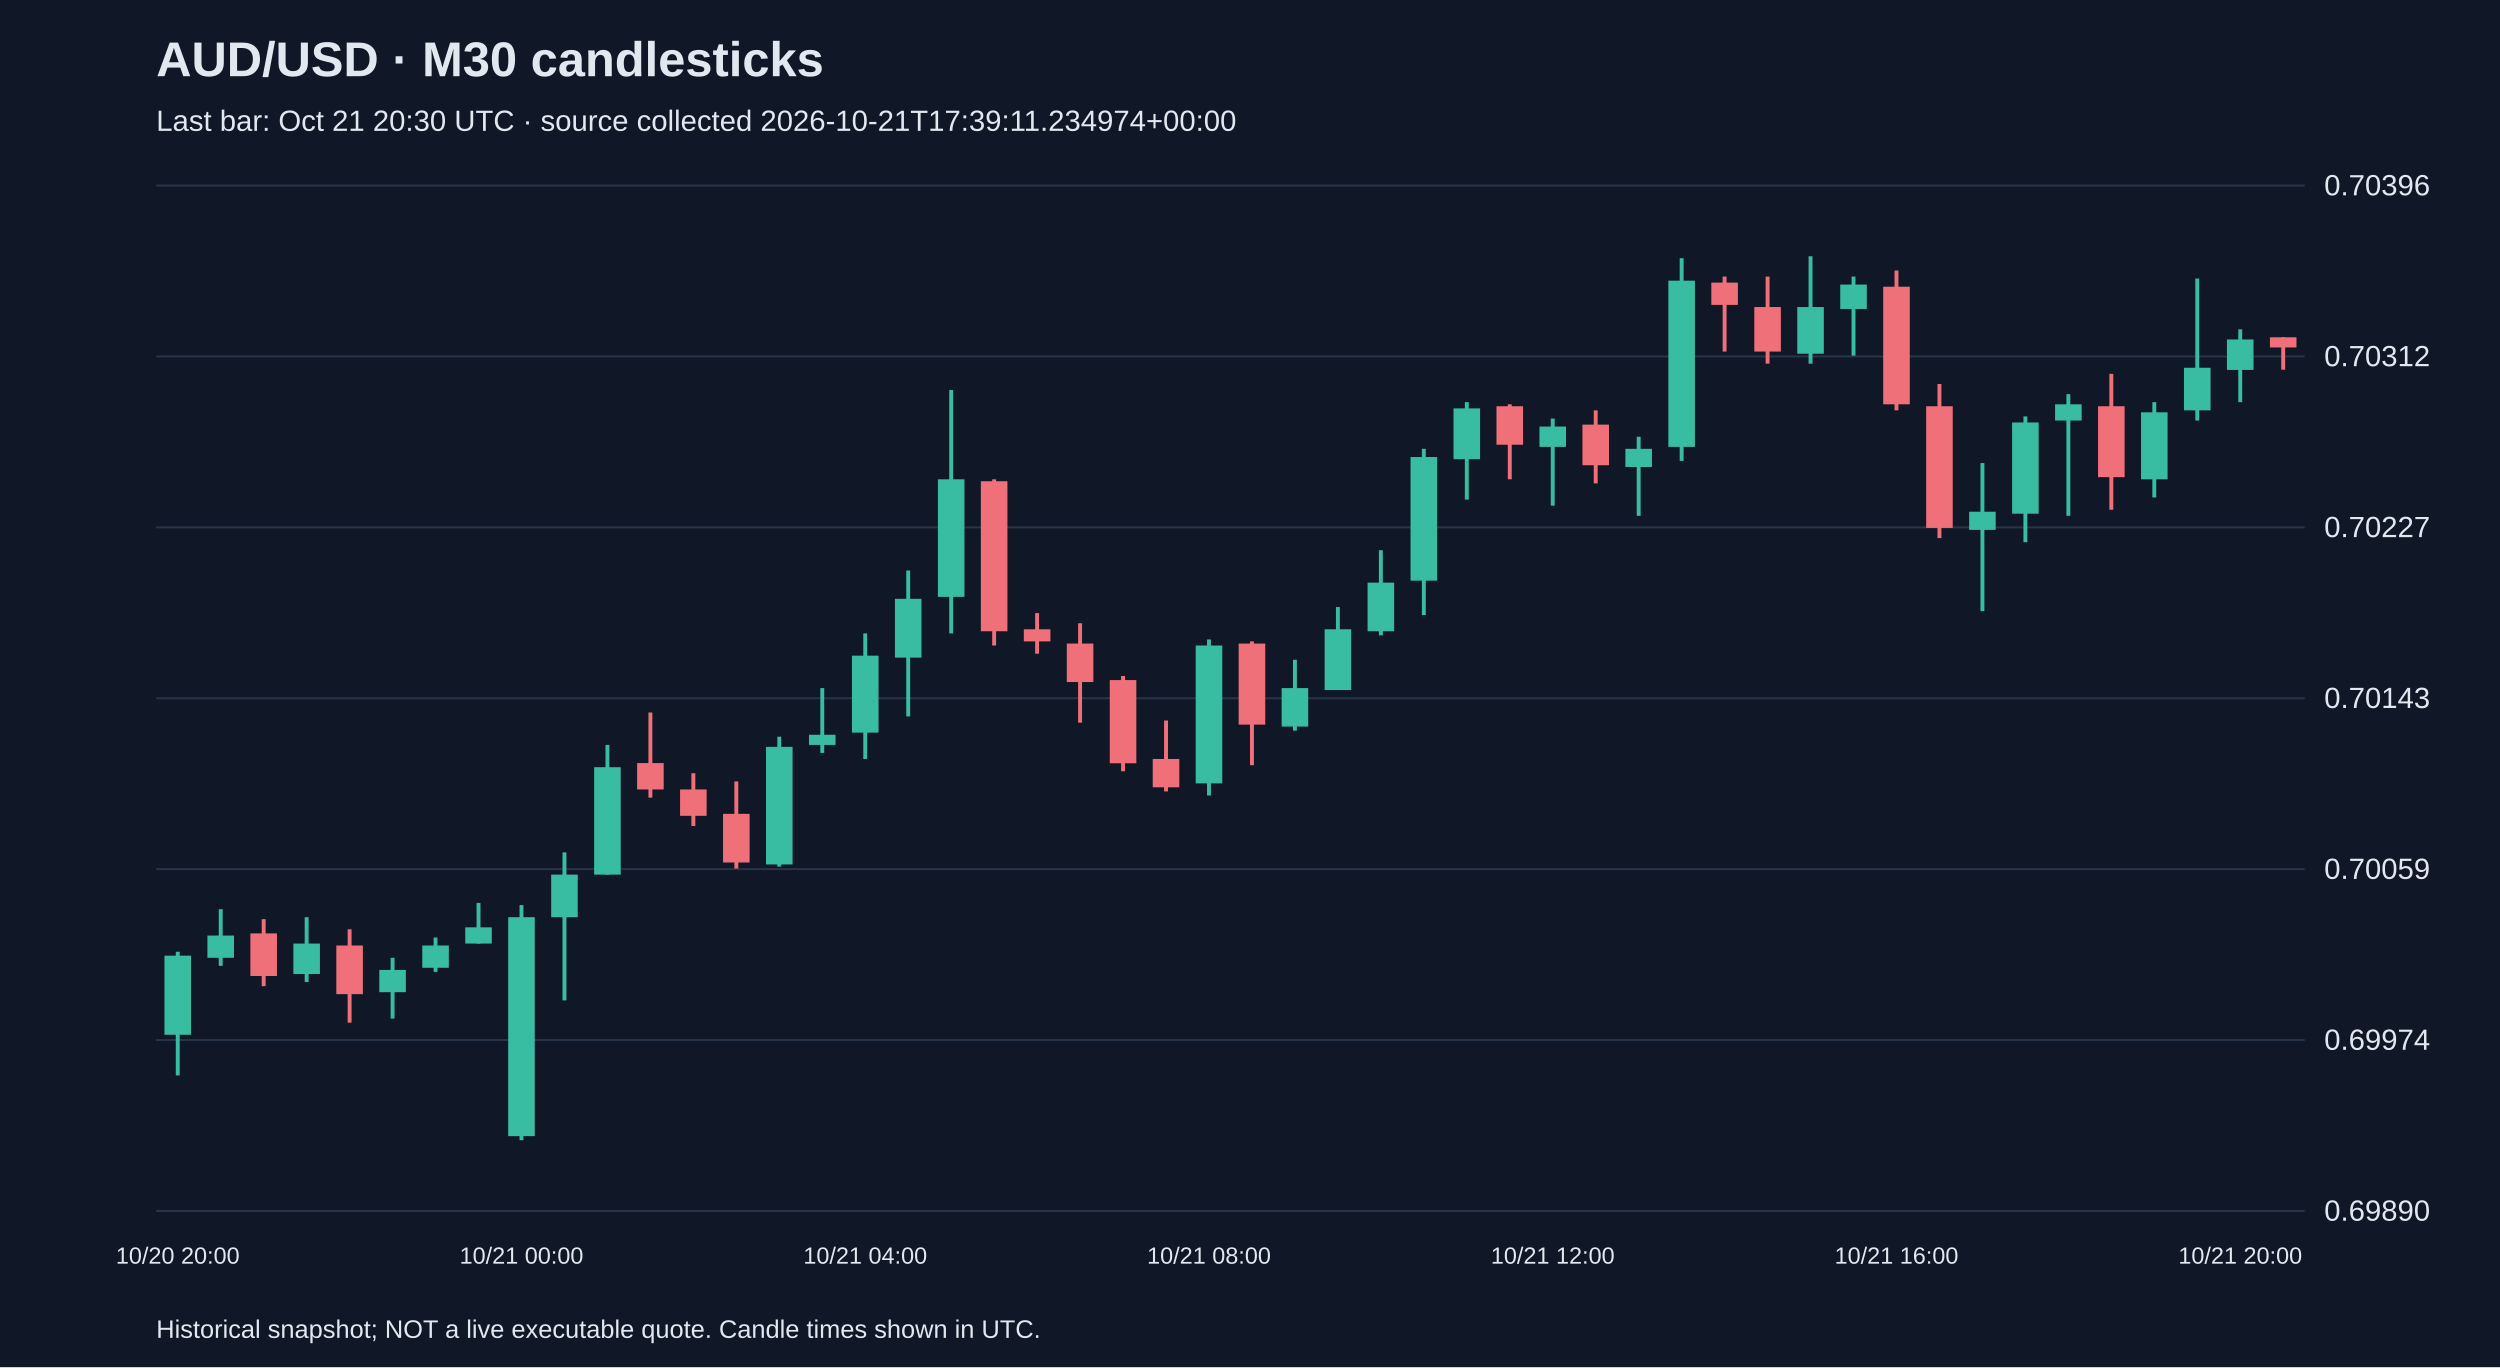
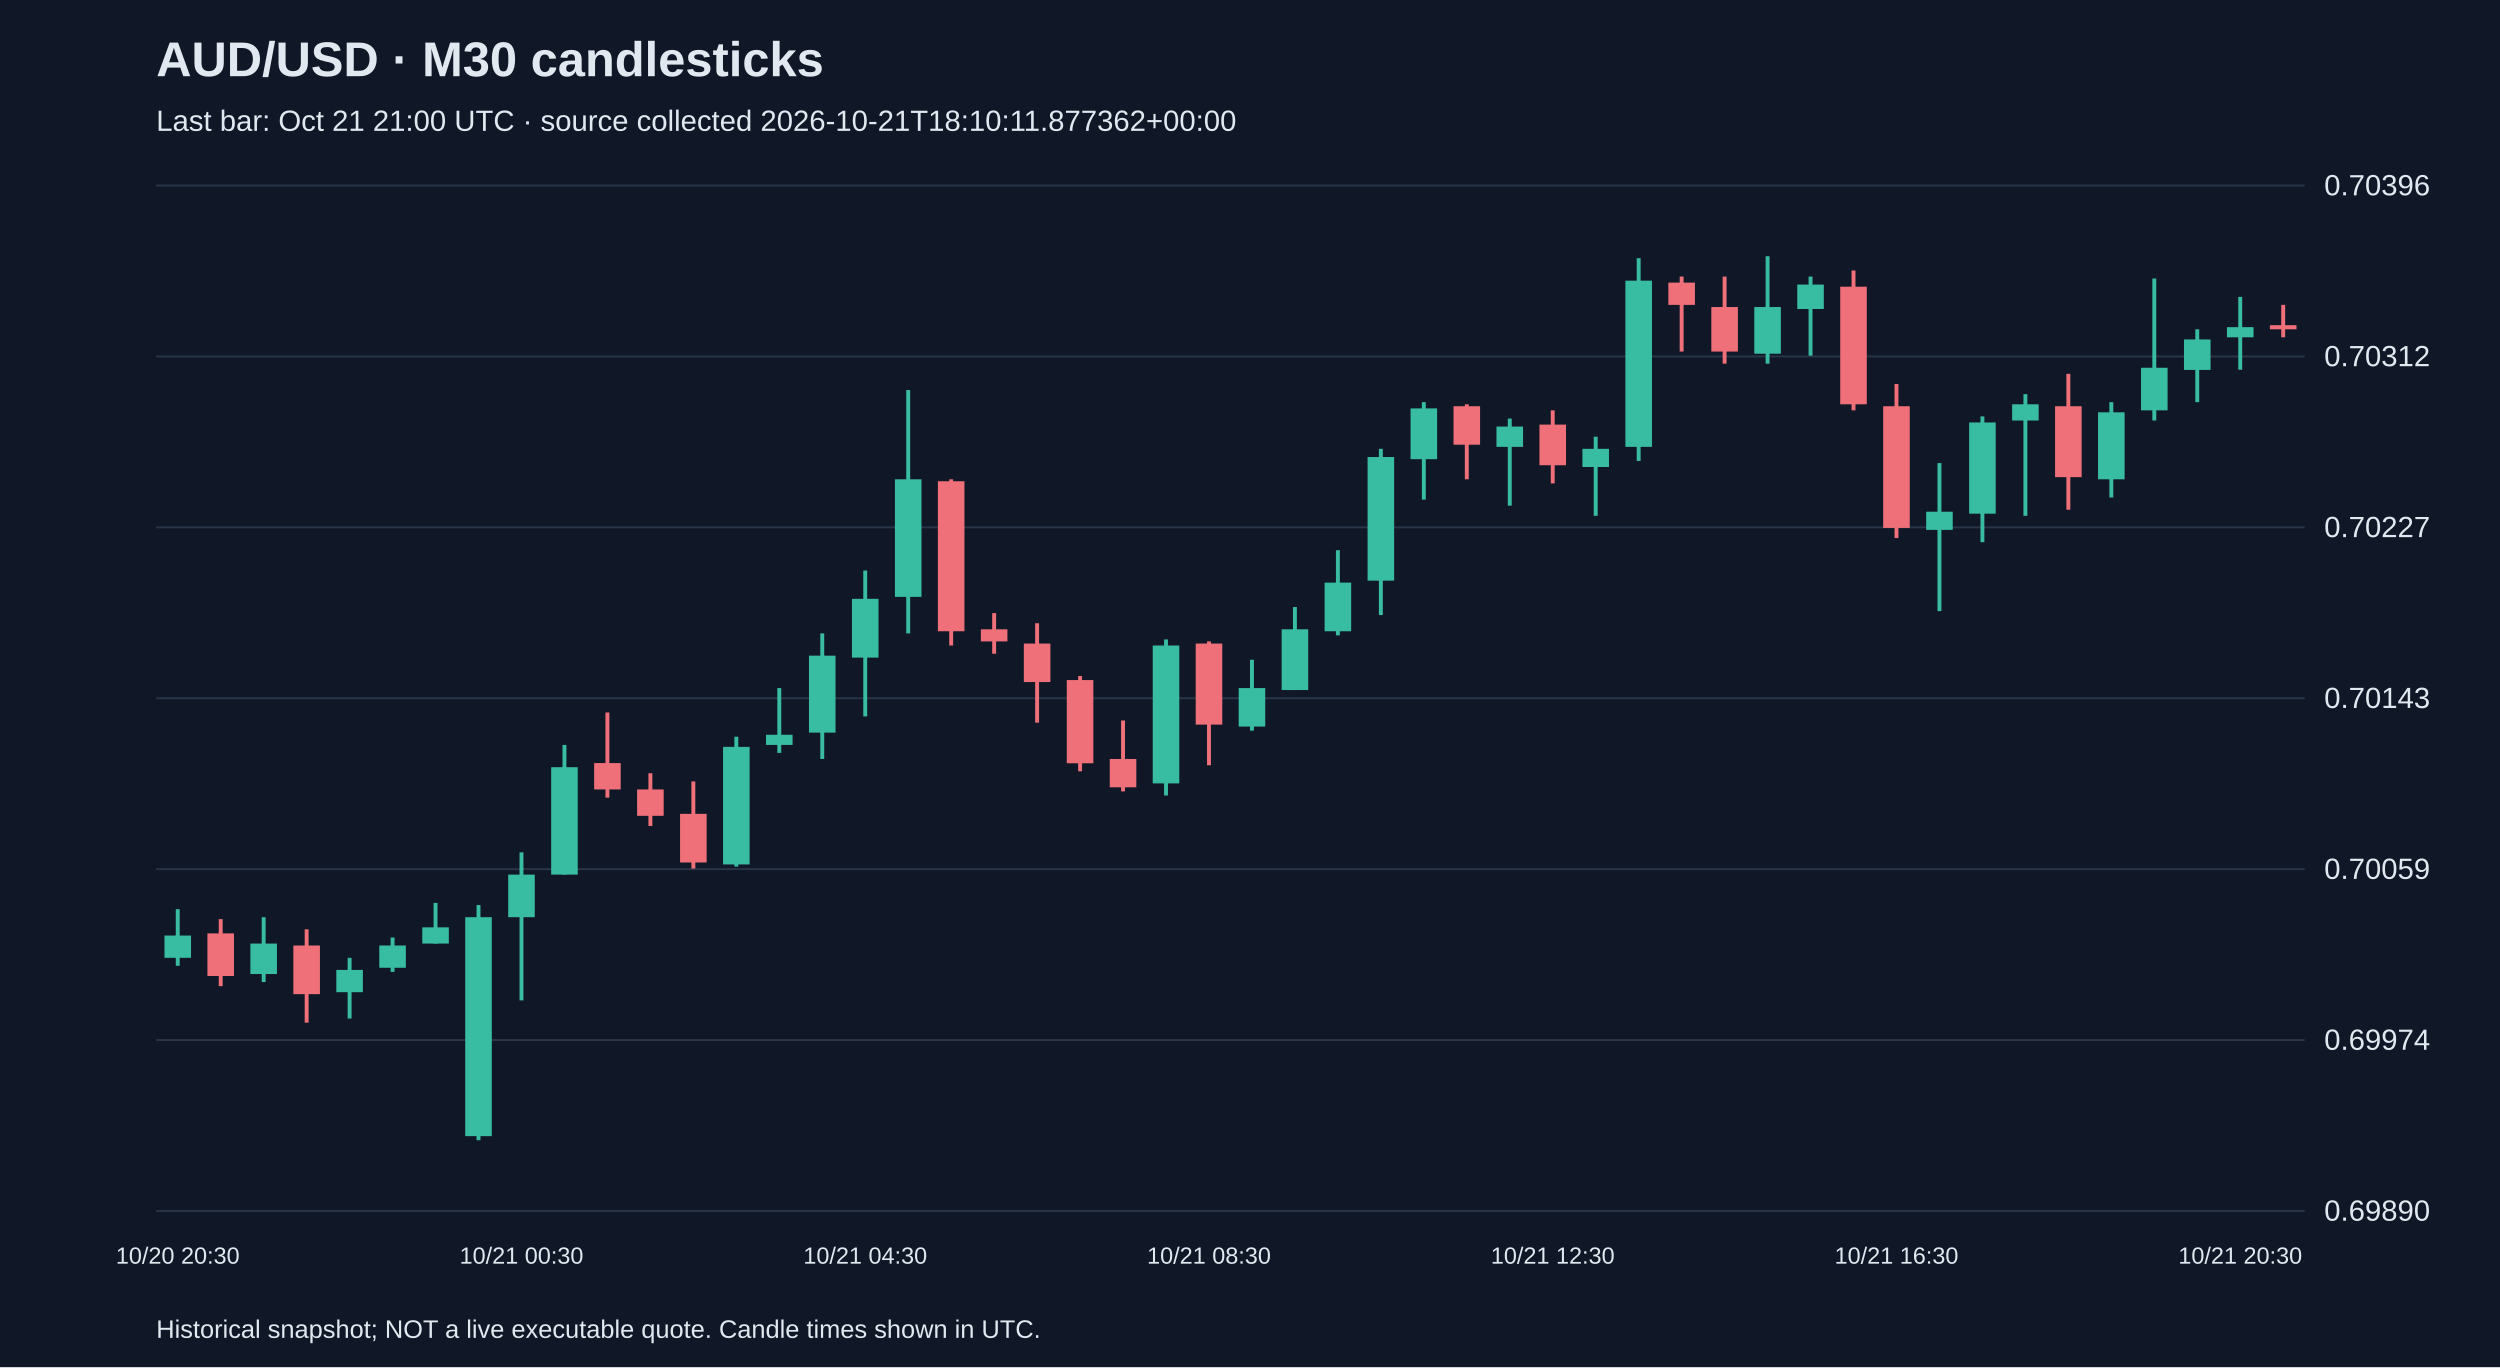
<svg xmlns="http://www.w3.org/2000/svg" viewBox="0 0 1280 700">
  <rect width="100%" height="100%" fill="#101827" />
  <style>text{font-family:Arial,sans-serif;fill:#e2e8f0}</style>
  <text x="80" y="39" font-size="25" font-weight="bold">AUD/USD · M30 candlesticks</text>
-   <text x="80" y="67" font-size="15" fill="#a6b1c5">Last bar: Oct 21 20:30 UTC · source collected 2026-10-21T17:39:11.234974+00:00</text>
+   <text x="80" y="67" font-size="15" fill="#a6b1c5">Last bar: Oct 21 21:00 UTC · source collected 2026-10-21T18:10:11.877362+00:00</text>
  <line x1="80" y1="620.0" x2="1180" y2="620.0" stroke="#283548" />
  <text x="1190" y="625.0" font-size="15">0.69890</text>
  <line x1="80" y1="532.5" x2="1180" y2="532.5" stroke="#283548" />
  <text x="1190" y="537.5" font-size="15">0.69974</text>
  <line x1="80" y1="445.0" x2="1180" y2="445.0" stroke="#283548" />
  <text x="1190" y="450.0" font-size="15">0.70059</text>
  <line x1="80" y1="357.5" x2="1180" y2="357.5" stroke="#283548" />
  <text x="1190" y="362.5" font-size="15">0.70143</text>
  <line x1="80" y1="270.0" x2="1180" y2="270.0" stroke="#283548" />
  <text x="1190" y="275.0" font-size="15">0.70227</text>
  <line x1="80" y1="182.5" x2="1180" y2="182.5" stroke="#283548" />
  <text x="1190" y="187.5" font-size="15">0.70312</text>
  <line x1="80" y1="95.0" x2="1180" y2="95.0" stroke="#283548" />
  <text x="1190" y="100.0" font-size="15">0.70396</text>
-   <line x1="91.0" y1="487.3" x2="91.0" y2="550.6" stroke="#38bca2" stroke-width="2" />
-   <rect x="84.2" y="489.3" width="13.6" height="40.5" fill="#38bca2" />
-   <text x="91.0" y="647" text-anchor="middle" font-size="12">10/20 20:00</text>
-   <line x1="113.0" y1="465.5" x2="113.0" y2="494.5" stroke="#38bca2" stroke-width="2" />
-   <rect x="106.2" y="479.0" width="13.6" height="11.4" fill="#38bca2" />
-   <line x1="135.0" y1="470.6" x2="135.0" y2="504.9" stroke="#f07079" stroke-width="2" />
-   <rect x="128.2" y="477.9" width="13.6" height="21.8" fill="#f07079" />
-   <line x1="157.0" y1="469.6" x2="157.0" y2="502.8" stroke="#38bca2" stroke-width="2" />
-   <rect x="150.2" y="483.1" width="13.6" height="15.6" fill="#38bca2" />
-   <line x1="179.0" y1="475.8" x2="179.0" y2="523.6" stroke="#f07079" stroke-width="2" />
-   <rect x="172.2" y="484.1" width="13.6" height="24.9" fill="#f07079" />
-   <line x1="201.0" y1="490.4" x2="201.0" y2="521.5" stroke="#38bca2" stroke-width="2" />
-   <rect x="194.2" y="496.6" width="13.6" height="11.4" fill="#38bca2" />
-   <line x1="223.0" y1="480.0" x2="223.0" y2="497.6" stroke="#38bca2" stroke-width="2" />
-   <rect x="216.2" y="484.1" width="13.6" height="11.4" fill="#38bca2" />
-   <line x1="245.0" y1="462.3" x2="245.0" y2="483.1" stroke="#38bca2" stroke-width="2" />
-   <rect x="238.2" y="474.8" width="13.6" height="8.3" fill="#38bca2" />
-   <line x1="267.0" y1="463.4" x2="267.0" y2="583.8" stroke="#38bca2" stroke-width="2" />
-   <rect x="260.2" y="469.6" width="13.6" height="112.1" fill="#38bca2" />
-   <text x="267.0" y="647" text-anchor="middle" font-size="12">10/21 00:00</text>
-   <line x1="289.0" y1="436.4" x2="289.0" y2="512.2" stroke="#38bca2" stroke-width="2" />
-   <rect x="282.2" y="447.8" width="13.6" height="21.8" fill="#38bca2" />
-   <line x1="311.0" y1="381.4" x2="311.0" y2="447.8" stroke="#38bca2" stroke-width="2" />
-   <rect x="304.2" y="392.8" width="13.6" height="55.0" fill="#38bca2" />
-   <line x1="333.0" y1="364.8" x2="333.0" y2="408.4" stroke="#f07079" stroke-width="2" />
-   <rect x="326.2" y="390.7" width="13.6" height="13.5" fill="#f07079" />
-   <line x1="355.0" y1="395.9" x2="355.0" y2="422.9" stroke="#f07079" stroke-width="2" />
-   <rect x="348.2" y="404.2" width="13.6" height="13.5" fill="#f07079" />
-   <line x1="377.0" y1="400.1" x2="377.0" y2="444.7" stroke="#f07079" stroke-width="2" />
-   <rect x="370.2" y="416.7" width="13.6" height="24.9" fill="#f07079" />
-   <line x1="399.0" y1="377.2" x2="399.0" y2="443.7" stroke="#38bca2" stroke-width="2" />
-   <rect x="392.2" y="382.4" width="13.6" height="60.2" fill="#38bca2" />
-   <line x1="421.0" y1="352.3" x2="421.0" y2="385.5" stroke="#38bca2" stroke-width="2" />
-   <rect x="414.2" y="376.2" width="13.6" height="5.2" fill="#38bca2" />
-   <line x1="443.0" y1="324.3" x2="443.0" y2="388.6" stroke="#38bca2" stroke-width="2" />
-   <rect x="436.2" y="335.7" width="13.6" height="39.4" fill="#38bca2" />
-   <text x="443.0" y="647" text-anchor="middle" font-size="12">10/21 04:00</text>
-   <line x1="465.0" y1="292.1" x2="465.0" y2="366.8" stroke="#38bca2" stroke-width="2" />
-   <rect x="458.2" y="306.6" width="13.6" height="30.1" fill="#38bca2" />
-   <line x1="487.0" y1="199.7" x2="487.0" y2="324.3" stroke="#38bca2" stroke-width="2" />
-   <rect x="480.2" y="245.4" width="13.6" height="60.2" fill="#38bca2" />
-   <line x1="509.0" y1="245.4" x2="509.0" y2="330.5" stroke="#f07079" stroke-width="2" />
-   <rect x="502.2" y="246.4" width="13.6" height="76.8" fill="#f07079" />
-   <line x1="531.0" y1="313.9" x2="531.0" y2="334.7" stroke="#f07079" stroke-width="2" />
-   <rect x="524.2" y="322.2" width="13.6" height="6.2" fill="#f07079" />
-   <line x1="553.0" y1="319.1" x2="553.0" y2="370.0" stroke="#f07079" stroke-width="2" />
-   <rect x="546.2" y="329.5" width="13.6" height="19.7" fill="#f07079" />
-   <line x1="575.0" y1="346.1" x2="575.0" y2="394.9" stroke="#f07079" stroke-width="2" />
-   <rect x="568.2" y="348.2" width="13.6" height="42.6" fill="#f07079" />
-   <line x1="597.0" y1="368.9" x2="597.0" y2="405.2" stroke="#f07079" stroke-width="2" />
-   <rect x="590.2" y="388.6" width="13.6" height="14.5" fill="#f07079" />
-   <line x1="619.0" y1="327.4" x2="619.0" y2="407.3" stroke="#38bca2" stroke-width="2" />
-   <rect x="612.2" y="330.5" width="13.6" height="70.6" fill="#38bca2" />
-   <text x="619.0" y="647" text-anchor="middle" font-size="12">10/21 08:00</text>
-   <line x1="641.0" y1="328.4" x2="641.0" y2="391.8" stroke="#f07079" stroke-width="2" />
-   <rect x="634.2" y="329.5" width="13.6" height="41.5" fill="#f07079" />
-   <line x1="663.0" y1="337.8" x2="663.0" y2="374.1" stroke="#38bca2" stroke-width="2" />
-   <rect x="656.2" y="352.3" width="13.6" height="19.7" fill="#38bca2" />
-   <line x1="685.0" y1="310.8" x2="685.0" y2="353.3" stroke="#38bca2" stroke-width="2" />
-   <rect x="678.2" y="322.2" width="13.6" height="31.1" fill="#38bca2" />
-   <line x1="707.0" y1="281.7" x2="707.0" y2="325.3" stroke="#38bca2" stroke-width="2" />
-   <rect x="700.2" y="298.3" width="13.6" height="24.9" fill="#38bca2" />
-   <line x1="729.0" y1="229.8" x2="729.0" y2="314.9" stroke="#38bca2" stroke-width="2" />
-   <rect x="722.2" y="234.0" width="13.6" height="63.3" fill="#38bca2" />
-   <line x1="751.0" y1="205.9" x2="751.0" y2="255.8" stroke="#38bca2" stroke-width="2" />
-   <rect x="744.2" y="209.1" width="13.6" height="26.0" fill="#38bca2" />
-   <line x1="773.0" y1="207.0" x2="773.0" y2="245.4" stroke="#f07079" stroke-width="2" />
-   <rect x="766.2" y="208.0" width="13.6" height="19.7" fill="#f07079" />
-   <line x1="795.0" y1="214.3" x2="795.0" y2="258.9" stroke="#38bca2" stroke-width="2" />
-   <rect x="788.2" y="218.4" width="13.6" height="10.4" fill="#38bca2" />
-   <text x="795.0" y="647" text-anchor="middle" font-size="12">10/21 12:00</text>
-   <line x1="817.0" y1="210.1" x2="817.0" y2="247.5" stroke="#f07079" stroke-width="2" />
-   <rect x="810.2" y="217.4" width="13.6" height="20.8" fill="#f07079" />
-   <line x1="839.0" y1="223.6" x2="839.0" y2="264.1" stroke="#38bca2" stroke-width="2" />
-   <rect x="832.2" y="229.8" width="13.6" height="9.3" fill="#38bca2" />
-   <line x1="861.0" y1="132.2" x2="861.0" y2="236.0" stroke="#38bca2" stroke-width="2" />
-   <rect x="854.2" y="143.7" width="13.6" height="85.1" fill="#38bca2" />
-   <line x1="883.0" y1="141.6" x2="883.0" y2="180.0" stroke="#f07079" stroke-width="2" />
-   <rect x="876.2" y="144.7" width="13.6" height="11.4" fill="#f07079" />
-   <line x1="905.0" y1="141.6" x2="905.0" y2="186.2" stroke="#f07079" stroke-width="2" />
-   <rect x="898.2" y="157.2" width="13.6" height="22.8" fill="#f07079" />
-   <line x1="927.0" y1="131.2" x2="927.0" y2="186.2" stroke="#38bca2" stroke-width="2" />
-   <rect x="920.2" y="157.2" width="13.6" height="23.9" fill="#38bca2" />
-   <line x1="949.0" y1="141.6" x2="949.0" y2="182.1" stroke="#38bca2" stroke-width="2" />
-   <rect x="942.2" y="145.7" width="13.6" height="12.5" fill="#38bca2" />
-   <line x1="971.0" y1="138.5" x2="971.0" y2="210.1" stroke="#f07079" stroke-width="2" />
-   <rect x="964.2" y="146.8" width="13.6" height="60.2" fill="#f07079" />
-   <text x="971.0" y="647" text-anchor="middle" font-size="12">10/21 16:00</text>
-   <line x1="993.0" y1="196.6" x2="993.0" y2="275.5" stroke="#f07079" stroke-width="2" />
-   <rect x="986.2" y="208.0" width="13.6" height="62.3" fill="#f07079" />
-   <line x1="1015.0" y1="237.1" x2="1015.0" y2="312.9" stroke="#38bca2" stroke-width="2" />
-   <rect x="1008.2" y="262.0" width="13.6" height="9.3" fill="#38bca2" />
-   <line x1="1037.0" y1="213.2" x2="1037.0" y2="277.6" stroke="#38bca2" stroke-width="2" />
-   <rect x="1030.2" y="216.3" width="13.6" height="46.7" fill="#38bca2" />
-   <line x1="1059.0" y1="201.8" x2="1059.0" y2="264.1" stroke="#38bca2" stroke-width="2" />
-   <rect x="1052.2" y="207.0" width="13.6" height="8.3" fill="#38bca2" />
-   <line x1="1081.0" y1="191.4" x2="1081.0" y2="261.0" stroke="#f07079" stroke-width="2" />
-   <rect x="1074.2" y="208.0" width="13.6" height="36.3" fill="#f07079" />
-   <line x1="1103.0" y1="205.9" x2="1103.0" y2="254.7" stroke="#38bca2" stroke-width="2" />
-   <rect x="1096.2" y="211.1" width="13.6" height="34.3" fill="#38bca2" />
-   <line x1="1125.0" y1="142.6" x2="1125.0" y2="215.3" stroke="#38bca2" stroke-width="2" />
-   <rect x="1118.2" y="188.3" width="13.6" height="21.8" fill="#38bca2" />
-   <line x1="1147.0" y1="168.6" x2="1147.0" y2="205.9" stroke="#38bca2" stroke-width="2" />
-   <rect x="1140.2" y="173.8" width="13.6" height="15.6" fill="#38bca2" />
-   <text x="1147.0" y="647" text-anchor="middle" font-size="12">10/21 20:00</text>
-   <line x1="1169.0" y1="172.7" x2="1169.0" y2="189.3" stroke="#f07079" stroke-width="2" />
-   <rect x="1162.2" y="172.7" width="13.6" height="5.2" fill="#f07079" />
+   <line x1="91.0" y1="465.5" x2="91.0" y2="494.5" stroke="#38bca2" stroke-width="2" />
+   <rect x="84.2" y="479.0" width="13.6" height="11.4" fill="#38bca2" />
+   <text x="91.0" y="647" text-anchor="middle" font-size="12">10/20 20:30</text>
+   <line x1="113.0" y1="470.6" x2="113.0" y2="504.9" stroke="#f07079" stroke-width="2" />
+   <rect x="106.2" y="477.9" width="13.6" height="21.8" fill="#f07079" />
+   <line x1="135.0" y1="469.6" x2="135.0" y2="502.8" stroke="#38bca2" stroke-width="2" />
+   <rect x="128.2" y="483.1" width="13.6" height="15.6" fill="#38bca2" />
+   <line x1="157.0" y1="475.8" x2="157.0" y2="523.6" stroke="#f07079" stroke-width="2" />
+   <rect x="150.2" y="484.1" width="13.6" height="24.9" fill="#f07079" />
+   <line x1="179.0" y1="490.4" x2="179.0" y2="521.5" stroke="#38bca2" stroke-width="2" />
+   <rect x="172.2" y="496.6" width="13.6" height="11.4" fill="#38bca2" />
+   <line x1="201.0" y1="480.0" x2="201.0" y2="497.6" stroke="#38bca2" stroke-width="2" />
+   <rect x="194.2" y="484.1" width="13.6" height="11.4" fill="#38bca2" />
+   <line x1="223.0" y1="462.3" x2="223.0" y2="483.1" stroke="#38bca2" stroke-width="2" />
+   <rect x="216.2" y="474.8" width="13.6" height="8.3" fill="#38bca2" />
+   <line x1="245.0" y1="463.4" x2="245.0" y2="583.8" stroke="#38bca2" stroke-width="2" />
+   <rect x="238.2" y="469.6" width="13.6" height="112.1" fill="#38bca2" />
+   <line x1="267.0" y1="436.4" x2="267.0" y2="512.2" stroke="#38bca2" stroke-width="2" />
+   <rect x="260.2" y="447.8" width="13.6" height="21.8" fill="#38bca2" />
+   <text x="267.0" y="647" text-anchor="middle" font-size="12">10/21 00:30</text>
+   <line x1="289.0" y1="381.4" x2="289.0" y2="447.8" stroke="#38bca2" stroke-width="2" />
+   <rect x="282.2" y="392.8" width="13.6" height="55.0" fill="#38bca2" />
+   <line x1="311.0" y1="364.8" x2="311.0" y2="408.4" stroke="#f07079" stroke-width="2" />
+   <rect x="304.2" y="390.7" width="13.6" height="13.5" fill="#f07079" />
+   <line x1="333.0" y1="395.9" x2="333.0" y2="422.9" stroke="#f07079" stroke-width="2" />
+   <rect x="326.2" y="404.2" width="13.6" height="13.5" fill="#f07079" />
+   <line x1="355.0" y1="400.1" x2="355.0" y2="444.7" stroke="#f07079" stroke-width="2" />
+   <rect x="348.2" y="416.7" width="13.6" height="24.9" fill="#f07079" />
+   <line x1="377.0" y1="377.2" x2="377.0" y2="443.7" stroke="#38bca2" stroke-width="2" />
+   <rect x="370.2" y="382.4" width="13.6" height="60.2" fill="#38bca2" />
+   <line x1="399.0" y1="352.3" x2="399.0" y2="385.5" stroke="#38bca2" stroke-width="2" />
+   <rect x="392.2" y="376.2" width="13.6" height="5.2" fill="#38bca2" />
+   <line x1="421.0" y1="324.3" x2="421.0" y2="388.6" stroke="#38bca2" stroke-width="2" />
+   <rect x="414.2" y="335.7" width="13.6" height="39.4" fill="#38bca2" />
+   <line x1="443.0" y1="292.1" x2="443.0" y2="366.8" stroke="#38bca2" stroke-width="2" />
+   <rect x="436.2" y="306.6" width="13.6" height="30.1" fill="#38bca2" />
+   <text x="443.0" y="647" text-anchor="middle" font-size="12">10/21 04:30</text>
+   <line x1="465.0" y1="199.7" x2="465.0" y2="324.3" stroke="#38bca2" stroke-width="2" />
+   <rect x="458.2" y="245.4" width="13.6" height="60.2" fill="#38bca2" />
+   <line x1="487.0" y1="245.4" x2="487.0" y2="330.5" stroke="#f07079" stroke-width="2" />
+   <rect x="480.2" y="246.4" width="13.6" height="76.8" fill="#f07079" />
+   <line x1="509.0" y1="313.9" x2="509.0" y2="334.7" stroke="#f07079" stroke-width="2" />
+   <rect x="502.2" y="322.2" width="13.6" height="6.2" fill="#f07079" />
+   <line x1="531.0" y1="319.1" x2="531.0" y2="370.0" stroke="#f07079" stroke-width="2" />
+   <rect x="524.2" y="329.5" width="13.6" height="19.7" fill="#f07079" />
+   <line x1="553.0" y1="346.1" x2="553.0" y2="394.9" stroke="#f07079" stroke-width="2" />
+   <rect x="546.2" y="348.2" width="13.6" height="42.6" fill="#f07079" />
+   <line x1="575.0" y1="368.9" x2="575.0" y2="405.2" stroke="#f07079" stroke-width="2" />
+   <rect x="568.2" y="388.6" width="13.6" height="14.5" fill="#f07079" />
+   <line x1="597.0" y1="327.4" x2="597.0" y2="407.3" stroke="#38bca2" stroke-width="2" />
+   <rect x="590.2" y="330.5" width="13.6" height="70.6" fill="#38bca2" />
+   <line x1="619.0" y1="328.4" x2="619.0" y2="391.8" stroke="#f07079" stroke-width="2" />
+   <rect x="612.2" y="329.5" width="13.6" height="41.5" fill="#f07079" />
+   <text x="619.0" y="647" text-anchor="middle" font-size="12">10/21 08:30</text>
+   <line x1="641.0" y1="337.8" x2="641.0" y2="374.1" stroke="#38bca2" stroke-width="2" />
+   <rect x="634.2" y="352.3" width="13.6" height="19.7" fill="#38bca2" />
+   <line x1="663.0" y1="310.8" x2="663.0" y2="353.3" stroke="#38bca2" stroke-width="2" />
+   <rect x="656.2" y="322.2" width="13.6" height="31.1" fill="#38bca2" />
+   <line x1="685.0" y1="281.7" x2="685.0" y2="325.3" stroke="#38bca2" stroke-width="2" />
+   <rect x="678.2" y="298.3" width="13.6" height="24.9" fill="#38bca2" />
+   <line x1="707.0" y1="229.8" x2="707.0" y2="314.9" stroke="#38bca2" stroke-width="2" />
+   <rect x="700.2" y="234.0" width="13.6" height="63.3" fill="#38bca2" />
+   <line x1="729.0" y1="205.9" x2="729.0" y2="255.8" stroke="#38bca2" stroke-width="2" />
+   <rect x="722.2" y="209.1" width="13.6" height="26.0" fill="#38bca2" />
+   <line x1="751.0" y1="207.0" x2="751.0" y2="245.4" stroke="#f07079" stroke-width="2" />
+   <rect x="744.2" y="208.0" width="13.6" height="19.7" fill="#f07079" />
+   <line x1="773.0" y1="214.3" x2="773.0" y2="258.9" stroke="#38bca2" stroke-width="2" />
+   <rect x="766.2" y="218.4" width="13.6" height="10.4" fill="#38bca2" />
+   <line x1="795.0" y1="210.1" x2="795.0" y2="247.5" stroke="#f07079" stroke-width="2" />
+   <rect x="788.2" y="217.4" width="13.6" height="20.8" fill="#f07079" />
+   <text x="795.0" y="647" text-anchor="middle" font-size="12">10/21 12:30</text>
+   <line x1="817.0" y1="223.6" x2="817.0" y2="264.1" stroke="#38bca2" stroke-width="2" />
+   <rect x="810.2" y="229.8" width="13.6" height="9.3" fill="#38bca2" />
+   <line x1="839.0" y1="132.2" x2="839.0" y2="236.0" stroke="#38bca2" stroke-width="2" />
+   <rect x="832.2" y="143.7" width="13.6" height="85.1" fill="#38bca2" />
+   <line x1="861.0" y1="141.6" x2="861.0" y2="180.0" stroke="#f07079" stroke-width="2" />
+   <rect x="854.2" y="144.7" width="13.6" height="11.4" fill="#f07079" />
+   <line x1="883.0" y1="141.6" x2="883.0" y2="186.2" stroke="#f07079" stroke-width="2" />
+   <rect x="876.2" y="157.2" width="13.6" height="22.8" fill="#f07079" />
+   <line x1="905.0" y1="131.2" x2="905.0" y2="186.2" stroke="#38bca2" stroke-width="2" />
+   <rect x="898.2" y="157.2" width="13.6" height="23.9" fill="#38bca2" />
+   <line x1="927.0" y1="141.6" x2="927.0" y2="182.1" stroke="#38bca2" stroke-width="2" />
+   <rect x="920.2" y="145.7" width="13.6" height="12.5" fill="#38bca2" />
+   <line x1="949.0" y1="138.5" x2="949.0" y2="210.1" stroke="#f07079" stroke-width="2" />
+   <rect x="942.2" y="146.8" width="13.6" height="60.2" fill="#f07079" />
+   <line x1="971.0" y1="196.6" x2="971.0" y2="275.5" stroke="#f07079" stroke-width="2" />
+   <rect x="964.2" y="208.0" width="13.6" height="62.3" fill="#f07079" />
+   <text x="971.0" y="647" text-anchor="middle" font-size="12">10/21 16:30</text>
+   <line x1="993.0" y1="237.1" x2="993.0" y2="312.9" stroke="#38bca2" stroke-width="2" />
+   <rect x="986.2" y="262.0" width="13.6" height="9.3" fill="#38bca2" />
+   <line x1="1015.0" y1="213.2" x2="1015.0" y2="277.6" stroke="#38bca2" stroke-width="2" />
+   <rect x="1008.2" y="216.3" width="13.6" height="46.7" fill="#38bca2" />
+   <line x1="1037.0" y1="201.8" x2="1037.0" y2="264.1" stroke="#38bca2" stroke-width="2" />
+   <rect x="1030.2" y="207.0" width="13.6" height="8.3" fill="#38bca2" />
+   <line x1="1059.0" y1="191.4" x2="1059.0" y2="261.0" stroke="#f07079" stroke-width="2" />
+   <rect x="1052.2" y="208.0" width="13.6" height="36.3" fill="#f07079" />
+   <line x1="1081.0" y1="205.9" x2="1081.0" y2="254.7" stroke="#38bca2" stroke-width="2" />
+   <rect x="1074.2" y="211.1" width="13.6" height="34.3" fill="#38bca2" />
+   <line x1="1103.0" y1="142.6" x2="1103.0" y2="215.3" stroke="#38bca2" stroke-width="2" />
+   <rect x="1096.2" y="188.3" width="13.6" height="21.8" fill="#38bca2" />
+   <line x1="1125.0" y1="168.6" x2="1125.0" y2="205.9" stroke="#38bca2" stroke-width="2" />
+   <rect x="1118.2" y="173.8" width="13.6" height="15.6" fill="#38bca2" />
+   <line x1="1147.0" y1="152.0" x2="1147.0" y2="189.3" stroke="#38bca2" stroke-width="2" />
+   <rect x="1140.2" y="167.5" width="13.6" height="5.2" fill="#38bca2" />
+   <text x="1147.0" y="647" text-anchor="middle" font-size="12">10/21 20:30</text>
+   <line x1="1169.0" y1="156.1" x2="1169.0" y2="172.7" stroke="#f07079" stroke-width="2" />
+   <rect x="1162.2" y="166.5" width="13.6" height="2.1" fill="#f07079" />
  <text x="80" y="685" font-size="13">Historical snapshot; NOT a live executable quote. Candle times shown in UTC.</text>
</svg>
